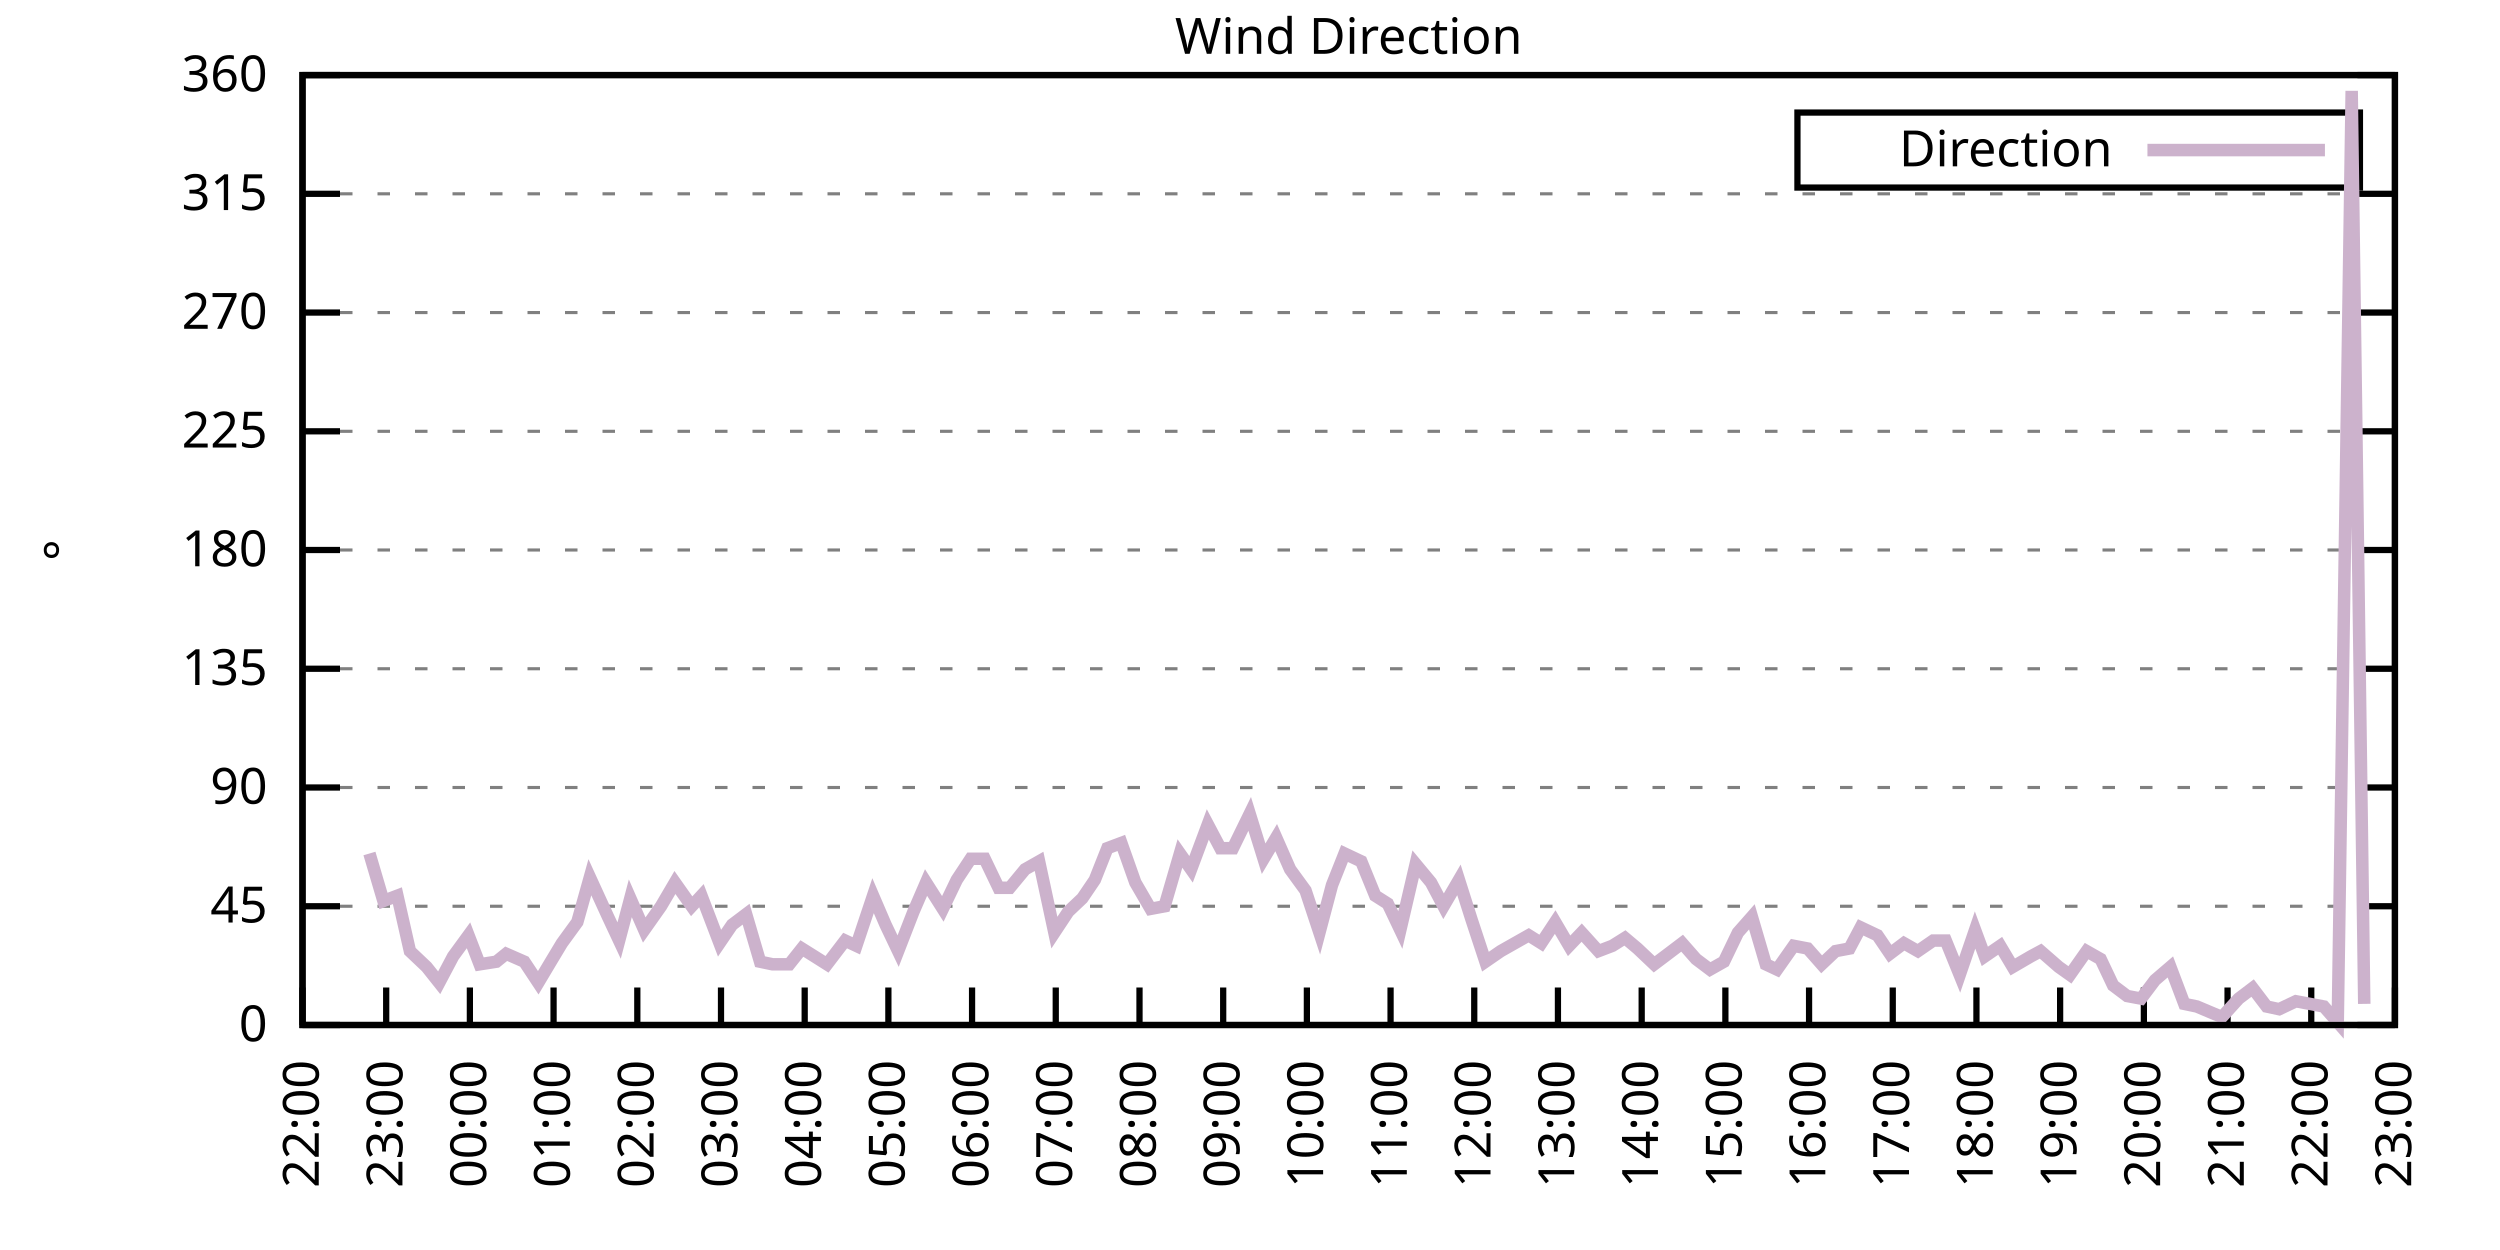
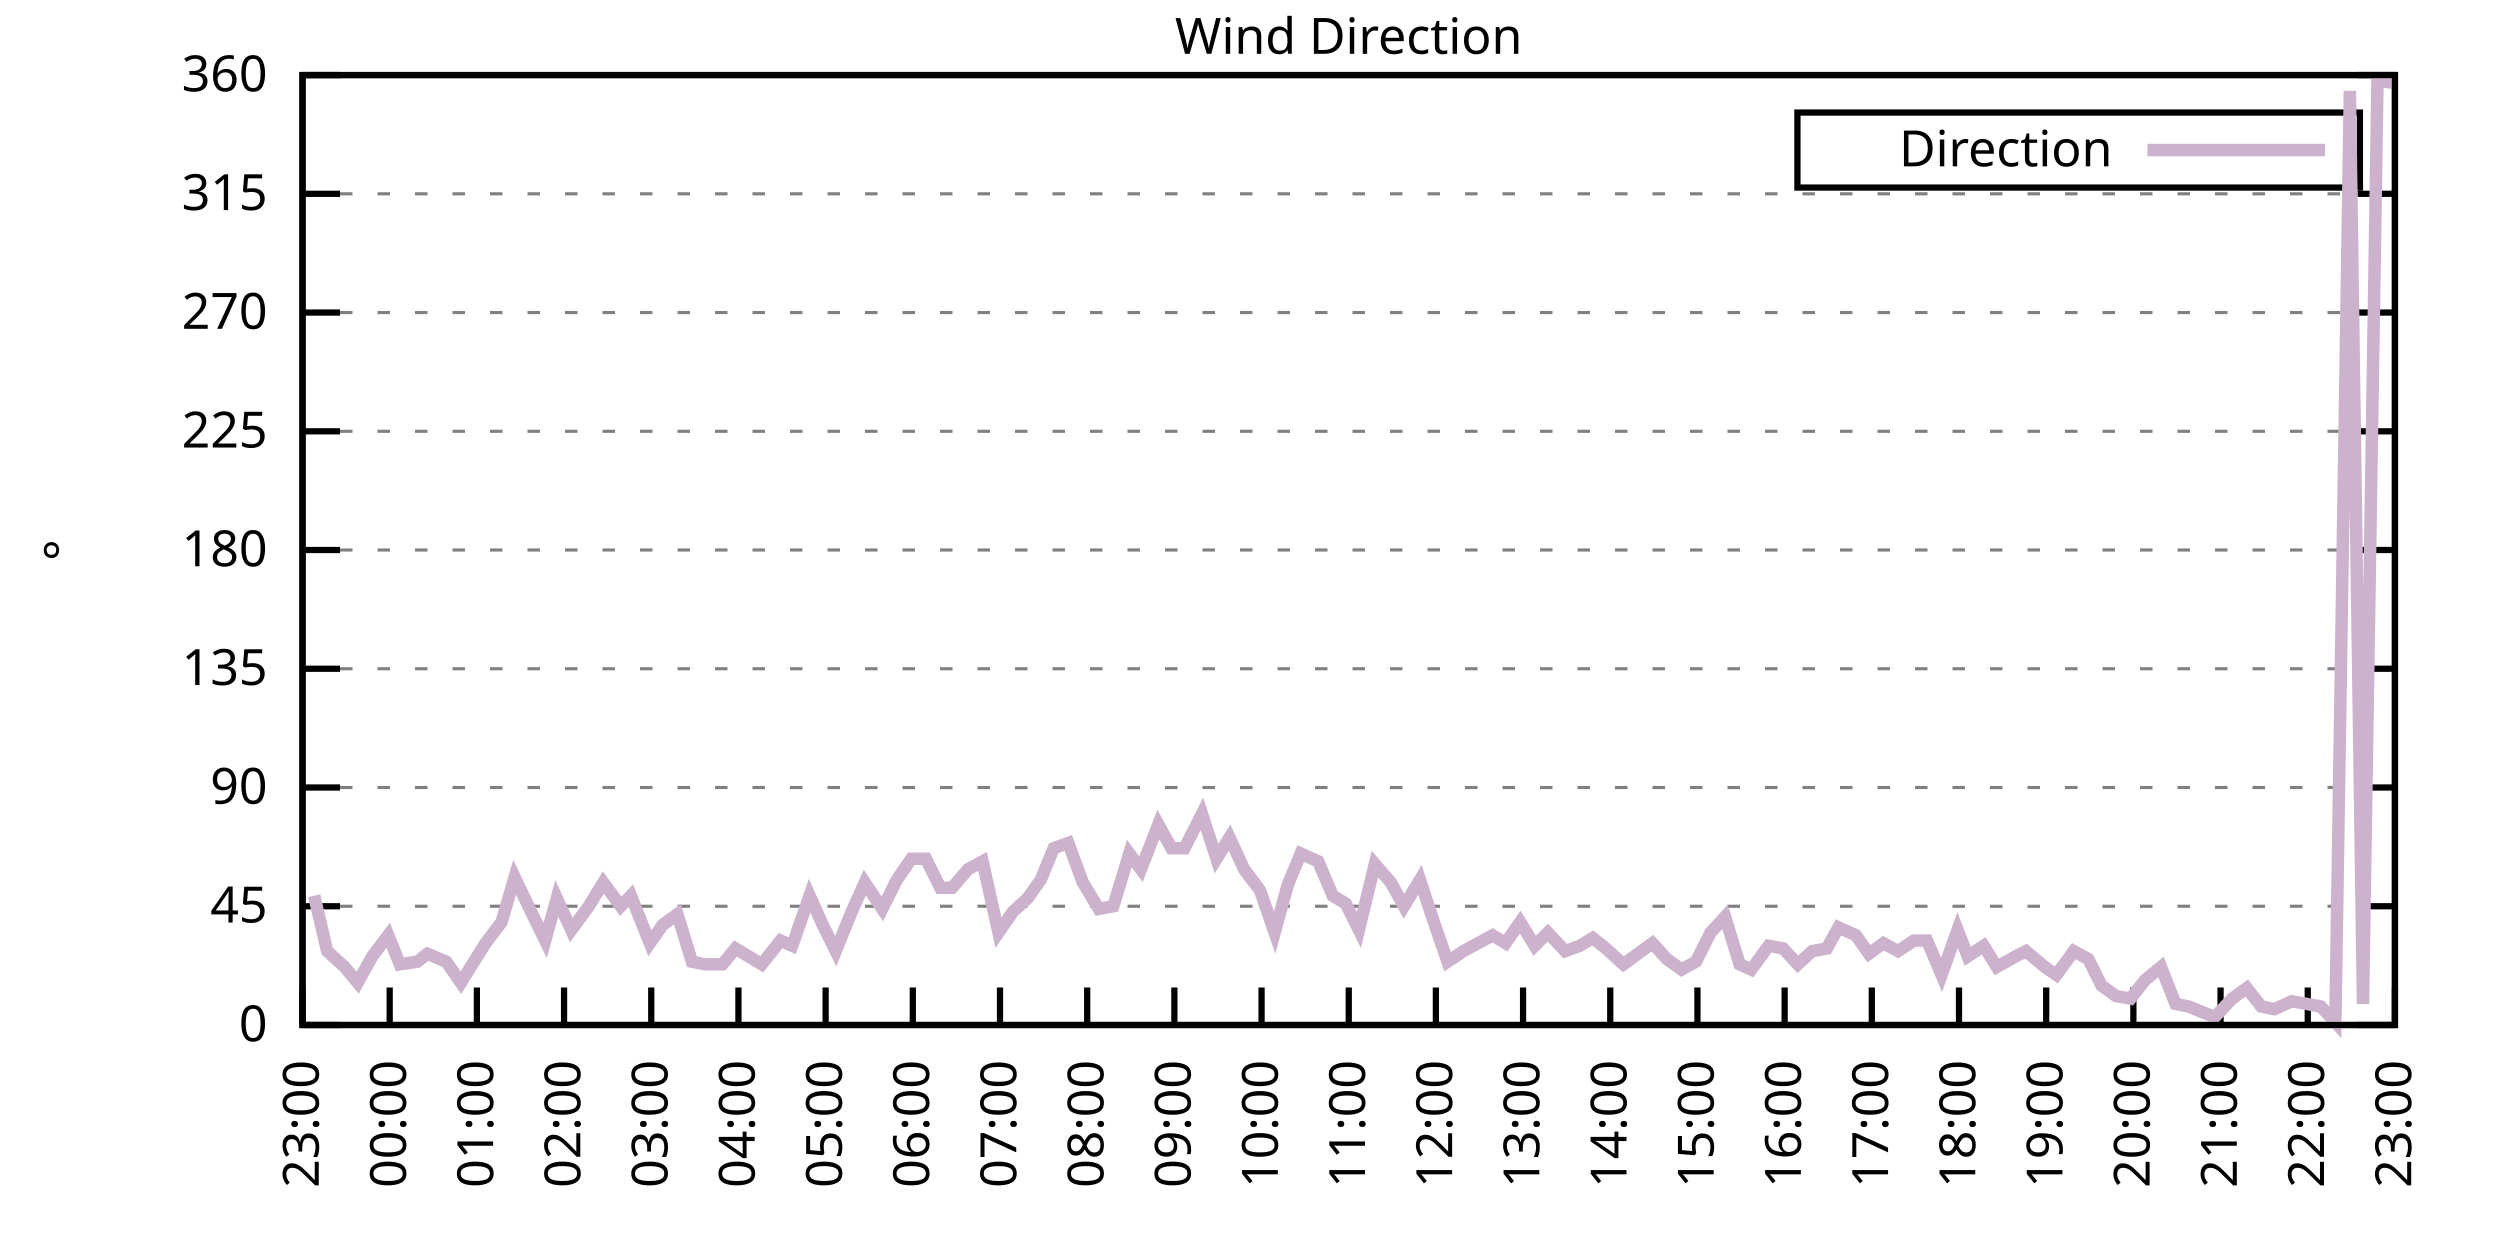
<svg xmlns="http://www.w3.org/2000/svg" xmlns:xlink="http://www.w3.org/1999/xlink" width="400" height="200" viewBox="0 0 400 200">
  <g id="gnuplot_canvas">
    <rect x="0" y="0" width="400" height="200" fill="none" />
    <defs>
      <circle id="gpDot" r="0.5" stroke-width="0.5" stroke="currentColor" />
      <path id="gpPt0" stroke-width="0.333" stroke="currentColor" d="M-1,0 h2 M0,-1 v2" />
      <path id="gpPt1" stroke-width="0.333" stroke="currentColor" d="M-1,-1 L1,1 M1,-1 L-1,1" />
      <path id="gpPt2" stroke-width="0.333" stroke="currentColor" d="M-1,0 L1,0 M0,-1 L0,1 M-1,-1 L1,1 M-1,1 L1,-1" />
      <rect id="gpPt3" stroke-width="0.333" stroke="currentColor" x="-1" y="-1" width="2" height="2" />
      <rect id="gpPt4" stroke-width="0.333" stroke="currentColor" fill="currentColor" x="-1" y="-1" width="2" height="2" />
      <circle id="gpPt5" stroke-width="0.333" stroke="currentColor" cx="0" cy="0" r="1" />
      <use xlink:href="#gpPt5" id="gpPt6" fill="currentColor" stroke="none" />
      <path id="gpPt7" stroke-width="0.333" stroke="currentColor" d="M0,-1.33 L-1.33,0.67 L1.33,0.67 z" />
      <use xlink:href="#gpPt7" id="gpPt8" fill="currentColor" stroke="none" />
      <use xlink:href="#gpPt7" id="gpPt9" stroke="currentColor" transform="rotate(180)" />
      <use xlink:href="#gpPt9" id="gpPt10" fill="currentColor" stroke="none" />
      <use xlink:href="#gpPt3" id="gpPt11" stroke="currentColor" transform="rotate(45)" />
      <use xlink:href="#gpPt11" id="gpPt12" fill="currentColor" stroke="none" />
      <path id="gpPt13" stroke-width="0.333" stroke="currentColor" d="M0,1.330 L1.265,0.411 L0.782,-1.067 L-0.782,-1.076 L-1.265,0.411 z" />
      <use xlink:href="#gpPt13" id="gpPt14" fill="currentColor" stroke="none" />
      <filter id="textbox" filterUnits="objectBoundingBox" x="0" y="0" height="1" width="1">
        <feFlood flood-color="white" flood-opacity="1" result="bgnd" />
        <feComposite in="SourceGraphic" in2="bgnd" operator="atop" />
      </filter>
      <filter id="greybox" filterUnits="objectBoundingBox" x="0" y="0" height="1" width="1">
        <feFlood flood-color="lightgrey" flood-opacity="1" result="grey" />
        <feComposite in="SourceGraphic" in2="grey" operator="atop" />
      </filter>
    </defs>
    <g fill="none" color="white" stroke="currentColor" stroke-width="1.00" stroke-linecap="butt" stroke-linejoin="miter">
</g>
    <g fill="none" color="black" stroke="currentColor" stroke-width="1.00" stroke-linecap="butt" stroke-linejoin="miter">
      <g stroke="none" shape-rendering="crispEdges">
        <polygon fill="rgb(255, 255, 255)" points="48.40,164.00 383.18,164.00 383.18,12.02 48.40,12.02 " />
      </g>
    </g>
    <g fill="none" color="black" stroke="currentColor" stroke-width="1.00" stroke-linecap="butt" stroke-linejoin="miter">
</g>
    <g fill="none" color="black" stroke="black" stroke-width="0.50" stroke-linecap="butt" stroke-linejoin="miter">
</g>
    <g fill="none" color="gray" stroke="currentColor" stroke-width="0.50" stroke-linecap="butt" stroke-linejoin="miter">
      <path stroke="gray" stroke-dasharray="2,4" class="gridline" d="M48.40,164.00 L383.19,164.00  " />
    </g>
    <g fill="none" color="gray" stroke="gray" stroke-width="1.00" stroke-linecap="butt" stroke-linejoin="miter">
</g>
    <g fill="none" color="black" stroke="currentColor" stroke-width="1.00" stroke-linecap="butt" stroke-linejoin="miter">
      <path stroke="black" d="M48.40,164.00 L54.40,164.00 M383.19,164.00 L377.19,164.00  " />
      <g transform="translate(42.80,166.60)" stroke="none" fill="black" font-family="Sans" font-size="8.00" text-anchor="end">
        <text>
          <tspan font-family="Sans"> 0</tspan>
        </text>
      </g>
    </g>
    <g fill="none" color="black" stroke="currentColor" stroke-width="1.00" stroke-linecap="butt" stroke-linejoin="miter">
</g>
    <g fill="none" color="black" stroke="black" stroke-width="0.50" stroke-linecap="butt" stroke-linejoin="miter">
</g>
    <g fill="none" color="gray" stroke="currentColor" stroke-width="0.50" stroke-linecap="butt" stroke-linejoin="miter">
      <path stroke="gray" stroke-dasharray="2,4" class="gridline" d="M48.40,145.00 L383.19,145.00  " />
    </g>
    <g fill="none" color="gray" stroke="gray" stroke-width="1.00" stroke-linecap="butt" stroke-linejoin="miter">
</g>
    <g fill="none" color="black" stroke="currentColor" stroke-width="1.00" stroke-linecap="butt" stroke-linejoin="miter">
      <path stroke="black" d="M48.40,145.00 L54.40,145.00 M383.19,145.00 L377.19,145.00  " />
      <g transform="translate(42.80,147.60)" stroke="none" fill="black" font-family="Sans" font-size="8.00" text-anchor="end">
        <text>
          <tspan font-family="Sans"> 45</tspan>
        </text>
      </g>
    </g>
    <g fill="none" color="black" stroke="currentColor" stroke-width="1.00" stroke-linecap="butt" stroke-linejoin="miter">
</g>
    <g fill="none" color="black" stroke="black" stroke-width="0.50" stroke-linecap="butt" stroke-linejoin="miter">
</g>
    <g fill="none" color="gray" stroke="currentColor" stroke-width="0.50" stroke-linecap="butt" stroke-linejoin="miter">
      <path stroke="gray" stroke-dasharray="2,4" class="gridline" d="M48.40,126.00 L383.19,126.00  " />
    </g>
    <g fill="none" color="gray" stroke="gray" stroke-width="1.00" stroke-linecap="butt" stroke-linejoin="miter">
</g>
    <g fill="none" color="black" stroke="currentColor" stroke-width="1.00" stroke-linecap="butt" stroke-linejoin="miter">
      <path stroke="black" d="M48.40,126.00 L54.40,126.00 M383.19,126.00 L377.19,126.00  " />
      <g transform="translate(42.80,128.60)" stroke="none" fill="black" font-family="Sans" font-size="8.00" text-anchor="end">
        <text>
          <tspan font-family="Sans"> 90</tspan>
        </text>
      </g>
    </g>
    <g fill="none" color="black" stroke="currentColor" stroke-width="1.00" stroke-linecap="butt" stroke-linejoin="miter">
</g>
    <g fill="none" color="black" stroke="black" stroke-width="0.50" stroke-linecap="butt" stroke-linejoin="miter">
</g>
    <g fill="none" color="gray" stroke="currentColor" stroke-width="0.50" stroke-linecap="butt" stroke-linejoin="miter">
      <path stroke="gray" stroke-dasharray="2,4" class="gridline" d="M48.40,107.00 L383.19,107.00  " />
    </g>
    <g fill="none" color="gray" stroke="gray" stroke-width="1.00" stroke-linecap="butt" stroke-linejoin="miter">
</g>
    <g fill="none" color="black" stroke="currentColor" stroke-width="1.00" stroke-linecap="butt" stroke-linejoin="miter">
      <path stroke="black" d="M48.40,107.00 L54.40,107.00 M383.19,107.00 L377.19,107.00  " />
      <g transform="translate(42.80,109.60)" stroke="none" fill="black" font-family="Sans" font-size="8.00" text-anchor="end">
        <text>
          <tspan font-family="Sans"> 135</tspan>
        </text>
      </g>
    </g>
    <g fill="none" color="black" stroke="currentColor" stroke-width="1.00" stroke-linecap="butt" stroke-linejoin="miter">
</g>
    <g fill="none" color="black" stroke="black" stroke-width="0.50" stroke-linecap="butt" stroke-linejoin="miter">
</g>
    <g fill="none" color="gray" stroke="currentColor" stroke-width="0.50" stroke-linecap="butt" stroke-linejoin="miter">
      <path stroke="gray" stroke-dasharray="2,4" class="gridline" d="M48.40,88.00 L383.19,88.00  " />
    </g>
    <g fill="none" color="gray" stroke="gray" stroke-width="1.00" stroke-linecap="butt" stroke-linejoin="miter">
</g>
    <g fill="none" color="black" stroke="currentColor" stroke-width="1.00" stroke-linecap="butt" stroke-linejoin="miter">
      <path stroke="black" d="M48.40,88.00 L54.40,88.00 M383.19,88.00 L377.19,88.00  " />
      <g transform="translate(42.80,90.60)" stroke="none" fill="black" font-family="Sans" font-size="8.00" text-anchor="end">
        <text>
          <tspan font-family="Sans"> 180</tspan>
        </text>
      </g>
    </g>
    <g fill="none" color="black" stroke="currentColor" stroke-width="1.00" stroke-linecap="butt" stroke-linejoin="miter">
</g>
    <g fill="none" color="black" stroke="black" stroke-width="0.50" stroke-linecap="butt" stroke-linejoin="miter">
</g>
    <g fill="none" color="gray" stroke="currentColor" stroke-width="0.50" stroke-linecap="butt" stroke-linejoin="miter">
      <path stroke="gray" stroke-dasharray="2,4" class="gridline" d="M48.40,69.01 L383.19,69.01  " />
    </g>
    <g fill="none" color="gray" stroke="gray" stroke-width="1.00" stroke-linecap="butt" stroke-linejoin="miter">
</g>
    <g fill="none" color="black" stroke="currentColor" stroke-width="1.00" stroke-linecap="butt" stroke-linejoin="miter">
      <path stroke="black" d="M48.40,69.01 L54.40,69.01 M383.19,69.01 L377.19,69.01  " />
      <g transform="translate(42.80,71.61)" stroke="none" fill="black" font-family="Sans" font-size="8.00" text-anchor="end">
        <text>
          <tspan font-family="Sans"> 225</tspan>
        </text>
      </g>
    </g>
    <g fill="none" color="black" stroke="currentColor" stroke-width="1.00" stroke-linecap="butt" stroke-linejoin="miter">
</g>
    <g fill="none" color="black" stroke="black" stroke-width="0.50" stroke-linecap="butt" stroke-linejoin="miter">
</g>
    <g fill="none" color="gray" stroke="currentColor" stroke-width="0.50" stroke-linecap="butt" stroke-linejoin="miter">
      <path stroke="gray" stroke-dasharray="2,4" class="gridline" d="M48.40,50.01 L383.19,50.01  " />
    </g>
    <g fill="none" color="gray" stroke="gray" stroke-width="1.00" stroke-linecap="butt" stroke-linejoin="miter">
</g>
    <g fill="none" color="black" stroke="currentColor" stroke-width="1.00" stroke-linecap="butt" stroke-linejoin="miter">
      <path stroke="black" d="M48.40,50.01 L54.40,50.01 M383.19,50.01 L377.19,50.01  " />
      <g transform="translate(42.80,52.61)" stroke="none" fill="black" font-family="Sans" font-size="8.00" text-anchor="end">
        <text>
          <tspan font-family="Sans"> 270</tspan>
        </text>
      </g>
    </g>
    <g fill="none" color="black" stroke="currentColor" stroke-width="1.00" stroke-linecap="butt" stroke-linejoin="miter">
</g>
    <g fill="none" color="black" stroke="black" stroke-width="0.50" stroke-linecap="butt" stroke-linejoin="miter">
</g>
    <g fill="none" color="gray" stroke="currentColor" stroke-width="0.50" stroke-linecap="butt" stroke-linejoin="miter">
      <path stroke="gray" stroke-dasharray="2,4" class="gridline" d="M48.40,31.01 L383.19,31.01  " />
    </g>
    <g fill="none" color="gray" stroke="gray" stroke-width="1.00" stroke-linecap="butt" stroke-linejoin="miter">
</g>
    <g fill="none" color="black" stroke="currentColor" stroke-width="1.00" stroke-linecap="butt" stroke-linejoin="miter">
      <path stroke="black" d="M48.40,31.01 L54.40,31.01 M383.19,31.01 L377.19,31.01  " />
      <g transform="translate(42.80,33.61)" stroke="none" fill="black" font-family="Sans" font-size="8.00" text-anchor="end">
        <text>
          <tspan font-family="Sans"> 315</tspan>
        </text>
      </g>
    </g>
    <g fill="none" color="black" stroke="currentColor" stroke-width="1.00" stroke-linecap="butt" stroke-linejoin="miter">
</g>
    <g fill="none" color="black" stroke="black" stroke-width="0.50" stroke-linecap="butt" stroke-linejoin="miter">
</g>
    <g fill="none" color="gray" stroke="currentColor" stroke-width="0.50" stroke-linecap="butt" stroke-linejoin="miter">
      <path stroke="gray" stroke-dasharray="2,4" class="gridline" d="M48.40,12.01 L383.19,12.01  " />
    </g>
    <g fill="none" color="gray" stroke="gray" stroke-width="1.00" stroke-linecap="butt" stroke-linejoin="miter">
</g>
    <g fill="none" color="black" stroke="currentColor" stroke-width="1.00" stroke-linecap="butt" stroke-linejoin="miter">
      <path stroke="black" d="M48.40,12.01 L54.40,12.01 M383.19,12.01 L377.19,12.01  " />
      <g transform="translate(42.80,14.61)" stroke="none" fill="black" font-family="Sans" font-size="8.00" text-anchor="end">
        <text>
          <tspan font-family="Sans"> 360</tspan>
        </text>
      </g>
    </g>
    <g fill="none" color="black" stroke="currentColor" stroke-width="1.00" stroke-linecap="butt" stroke-linejoin="miter">
      <path stroke="black" d="M48.40,164.00 L48.40,158.00  " />
      <g transform="translate(51.00,169.60) rotate(270.00)" stroke="none" fill="black" font-family="Sans" font-size="8.00" text-anchor="end">
        <text>
-           <tspan font-family="Sans">22:00</tspan>
-         </text>
-       </g>
-     </g>
-     <g fill="none" color="black" stroke="currentColor" stroke-width="1.00" stroke-linecap="butt" stroke-linejoin="miter">
-       <path stroke="black" d="M61.79,164.00 L61.79,158.00  " />
-       <g transform="translate(64.39,169.60) rotate(270.00)" stroke="none" fill="black" font-family="Sans" font-size="8.00" text-anchor="end">
-         <text>
          <tspan font-family="Sans">23:00</tspan>
        </text>
      </g>
    </g>
    <g fill="none" color="black" stroke="currentColor" stroke-width="1.00" stroke-linecap="butt" stroke-linejoin="miter">
-       <path stroke="black" d="M75.18,164.00 L75.18,158.00  " />
-       <g transform="translate(77.78,169.60) rotate(270.00)" stroke="none" fill="black" font-family="Sans" font-size="8.00" text-anchor="end">
+       <path stroke="black" d="M62.35,164.00 L62.35,158.00  " />
+       <g transform="translate(64.95,169.60) rotate(270.00)" stroke="none" fill="black" font-family="Sans" font-size="8.00" text-anchor="end">
        <text>
          <tspan font-family="Sans">00:00</tspan>
        </text>
      </g>
    </g>
    <g fill="none" color="black" stroke="currentColor" stroke-width="1.00" stroke-linecap="butt" stroke-linejoin="miter">
-       <path stroke="black" d="M88.57,164.00 L88.57,158.00  " />
-       <g transform="translate(91.17,169.60) rotate(270.00)" stroke="none" fill="black" font-family="Sans" font-size="8.00" text-anchor="end">
+       <path stroke="black" d="M76.30,164.00 L76.30,158.00  " />
+       <g transform="translate(78.90,169.60) rotate(270.00)" stroke="none" fill="black" font-family="Sans" font-size="8.00" text-anchor="end">
        <text>
          <tspan font-family="Sans">01:00</tspan>
        </text>
      </g>
    </g>
    <g fill="none" color="black" stroke="currentColor" stroke-width="1.00" stroke-linecap="butt" stroke-linejoin="miter">
-       <path stroke="black" d="M101.97,164.00 L101.97,158.00  " />
-       <g transform="translate(104.57,169.60) rotate(270.00)" stroke="none" fill="black" font-family="Sans" font-size="8.00" text-anchor="end">
+       <path stroke="black" d="M90.25,164.00 L90.25,158.00  " />
+       <g transform="translate(92.85,169.60) rotate(270.00)" stroke="none" fill="black" font-family="Sans" font-size="8.00" text-anchor="end">
        <text>
          <tspan font-family="Sans">02:00</tspan>
        </text>
      </g>
    </g>
    <g fill="none" color="black" stroke="currentColor" stroke-width="1.00" stroke-linecap="butt" stroke-linejoin="miter">
-       <path stroke="black" d="M115.36,164.00 L115.36,158.00  " />
-       <g transform="translate(117.96,169.60) rotate(270.00)" stroke="none" fill="black" font-family="Sans" font-size="8.00" text-anchor="end">
+       <path stroke="black" d="M104.20,164.00 L104.20,158.00  " />
+       <g transform="translate(106.80,169.60) rotate(270.00)" stroke="none" fill="black" font-family="Sans" font-size="8.00" text-anchor="end">
        <text>
          <tspan font-family="Sans">03:00</tspan>
        </text>
      </g>
    </g>
    <g fill="none" color="black" stroke="currentColor" stroke-width="1.00" stroke-linecap="butt" stroke-linejoin="miter">
-       <path stroke="black" d="M128.75,164.00 L128.75,158.00  " />
-       <g transform="translate(131.35,169.60) rotate(270.00)" stroke="none" fill="black" font-family="Sans" font-size="8.00" text-anchor="end">
+       <path stroke="black" d="M118.15,164.00 L118.15,158.00  " />
+       <g transform="translate(120.75,169.60) rotate(270.00)" stroke="none" fill="black" font-family="Sans" font-size="8.00" text-anchor="end">
        <text>
          <tspan font-family="Sans">04:00</tspan>
        </text>
      </g>
    </g>
    <g fill="none" color="black" stroke="currentColor" stroke-width="1.00" stroke-linecap="butt" stroke-linejoin="miter">
-       <path stroke="black" d="M142.14,164.00 L142.14,158.00  " />
-       <g transform="translate(144.74,169.60) rotate(270.00)" stroke="none" fill="black" font-family="Sans" font-size="8.00" text-anchor="end">
+       <path stroke="black" d="M132.10,164.00 L132.10,158.00  " />
+       <g transform="translate(134.70,169.60) rotate(270.00)" stroke="none" fill="black" font-family="Sans" font-size="8.00" text-anchor="end">
        <text>
          <tspan font-family="Sans">05:00</tspan>
        </text>
      </g>
    </g>
    <g fill="none" color="black" stroke="currentColor" stroke-width="1.00" stroke-linecap="butt" stroke-linejoin="miter">
-       <path stroke="black" d="M155.53,164.00 L155.53,158.00  " />
-       <g transform="translate(158.13,169.60) rotate(270.00)" stroke="none" fill="black" font-family="Sans" font-size="8.00" text-anchor="end">
+       <path stroke="black" d="M146.05,164.00 L146.05,158.00  " />
+       <g transform="translate(148.65,169.60) rotate(270.00)" stroke="none" fill="black" font-family="Sans" font-size="8.00" text-anchor="end">
        <text>
          <tspan font-family="Sans">06:00</tspan>
        </text>
      </g>
    </g>
    <g fill="none" color="black" stroke="currentColor" stroke-width="1.00" stroke-linecap="butt" stroke-linejoin="miter">
-       <path stroke="black" d="M168.92,164.00 L168.92,158.00  " />
-       <g transform="translate(171.52,169.60) rotate(270.00)" stroke="none" fill="black" font-family="Sans" font-size="8.00" text-anchor="end">
+       <path stroke="black" d="M160.00,164.00 L160.00,158.00  " />
+       <g transform="translate(162.60,169.60) rotate(270.00)" stroke="none" fill="black" font-family="Sans" font-size="8.00" text-anchor="end">
        <text>
          <tspan font-family="Sans">07:00</tspan>
        </text>
      </g>
    </g>
    <g fill="none" color="black" stroke="currentColor" stroke-width="1.00" stroke-linecap="butt" stroke-linejoin="miter">
-       <path stroke="black" d="M182.32,164.00 L182.32,158.00  " />
-       <g transform="translate(184.92,169.60) rotate(270.00)" stroke="none" fill="black" font-family="Sans" font-size="8.00" text-anchor="end">
+       <path stroke="black" d="M173.95,164.00 L173.95,158.00  " />
+       <g transform="translate(176.55,169.60) rotate(270.00)" stroke="none" fill="black" font-family="Sans" font-size="8.00" text-anchor="end">
        <text>
          <tspan font-family="Sans">08:00</tspan>
        </text>
      </g>
    </g>
    <g fill="none" color="black" stroke="currentColor" stroke-width="1.00" stroke-linecap="butt" stroke-linejoin="miter">
-       <path stroke="black" d="M195.71,164.00 L195.71,158.00  " />
-       <g transform="translate(198.31,169.60) rotate(270.00)" stroke="none" fill="black" font-family="Sans" font-size="8.00" text-anchor="end">
+       <path stroke="black" d="M187.90,164.00 L187.90,158.00  " />
+       <g transform="translate(190.50,169.60) rotate(270.00)" stroke="none" fill="black" font-family="Sans" font-size="8.00" text-anchor="end">
        <text>
          <tspan font-family="Sans">09:00</tspan>
        </text>
      </g>
    </g>
    <g fill="none" color="black" stroke="currentColor" stroke-width="1.00" stroke-linecap="butt" stroke-linejoin="miter">
-       <path stroke="black" d="M209.10,164.00 L209.10,158.00  " />
-       <g transform="translate(211.70,169.60) rotate(270.00)" stroke="none" fill="black" font-family="Sans" font-size="8.00" text-anchor="end">
+       <path stroke="black" d="M201.85,164.00 L201.85,158.00  " />
+       <g transform="translate(204.45,169.60) rotate(270.00)" stroke="none" fill="black" font-family="Sans" font-size="8.00" text-anchor="end">
        <text>
          <tspan font-family="Sans">10:00</tspan>
        </text>
      </g>
    </g>
    <g fill="none" color="black" stroke="currentColor" stroke-width="1.00" stroke-linecap="butt" stroke-linejoin="miter">
-       <path stroke="black" d="M222.49,164.00 L222.49,158.00  " />
-       <g transform="translate(225.09,169.60) rotate(270.00)" stroke="none" fill="black" font-family="Sans" font-size="8.00" text-anchor="end">
+       <path stroke="black" d="M215.80,164.00 L215.80,158.00  " />
+       <g transform="translate(218.40,169.60) rotate(270.00)" stroke="none" fill="black" font-family="Sans" font-size="8.00" text-anchor="end">
        <text>
          <tspan font-family="Sans">11:00</tspan>
        </text>
      </g>
    </g>
    <g fill="none" color="black" stroke="currentColor" stroke-width="1.00" stroke-linecap="butt" stroke-linejoin="miter">
-       <path stroke="black" d="M235.88,164.00 L235.88,158.00  " />
-       <g transform="translate(238.48,169.60) rotate(270.00)" stroke="none" fill="black" font-family="Sans" font-size="8.00" text-anchor="end">
+       <path stroke="black" d="M229.74,164.00 L229.74,158.00  " />
+       <g transform="translate(232.34,169.60) rotate(270.00)" stroke="none" fill="black" font-family="Sans" font-size="8.00" text-anchor="end">
        <text>
          <tspan font-family="Sans">12:00</tspan>
        </text>
      </g>
    </g>
    <g fill="none" color="black" stroke="currentColor" stroke-width="1.00" stroke-linecap="butt" stroke-linejoin="miter">
-       <path stroke="black" d="M249.27,164.00 L249.27,158.00  " />
-       <g transform="translate(251.87,169.60) rotate(270.00)" stroke="none" fill="black" font-family="Sans" font-size="8.00" text-anchor="end">
+       <path stroke="black" d="M243.69,164.00 L243.69,158.00  " />
+       <g transform="translate(246.29,169.60) rotate(270.00)" stroke="none" fill="black" font-family="Sans" font-size="8.00" text-anchor="end">
        <text>
          <tspan font-family="Sans">13:00</tspan>
        </text>
      </g>
    </g>
    <g fill="none" color="black" stroke="currentColor" stroke-width="1.00" stroke-linecap="butt" stroke-linejoin="miter">
-       <path stroke="black" d="M262.67,164.00 L262.67,158.00  " />
-       <g transform="translate(265.27,169.60) rotate(270.00)" stroke="none" fill="black" font-family="Sans" font-size="8.00" text-anchor="end">
+       <path stroke="black" d="M257.64,164.00 L257.64,158.00  " />
+       <g transform="translate(260.24,169.60) rotate(270.00)" stroke="none" fill="black" font-family="Sans" font-size="8.00" text-anchor="end">
        <text>
          <tspan font-family="Sans">14:00</tspan>
        </text>
      </g>
    </g>
    <g fill="none" color="black" stroke="currentColor" stroke-width="1.00" stroke-linecap="butt" stroke-linejoin="miter">
-       <path stroke="black" d="M276.06,164.00 L276.06,158.00  " />
-       <g transform="translate(278.66,169.60) rotate(270.00)" stroke="none" fill="black" font-family="Sans" font-size="8.00" text-anchor="end">
+       <path stroke="black" d="M271.59,164.00 L271.59,158.00  " />
+       <g transform="translate(274.19,169.60) rotate(270.00)" stroke="none" fill="black" font-family="Sans" font-size="8.00" text-anchor="end">
        <text>
          <tspan font-family="Sans">15:00</tspan>
        </text>
      </g>
    </g>
    <g fill="none" color="black" stroke="currentColor" stroke-width="1.00" stroke-linecap="butt" stroke-linejoin="miter">
-       <path stroke="black" d="M289.45,164.00 L289.45,158.00  " />
-       <g transform="translate(292.05,169.60) rotate(270.00)" stroke="none" fill="black" font-family="Sans" font-size="8.00" text-anchor="end">
+       <path stroke="black" d="M285.54,164.00 L285.54,158.00  " />
+       <g transform="translate(288.14,169.60) rotate(270.00)" stroke="none" fill="black" font-family="Sans" font-size="8.00" text-anchor="end">
        <text>
          <tspan font-family="Sans">16:00</tspan>
        </text>
      </g>
    </g>
    <g fill="none" color="black" stroke="currentColor" stroke-width="1.00" stroke-linecap="butt" stroke-linejoin="miter">
-       <path stroke="black" d="M302.84,164.00 L302.84,158.00  " />
-       <g transform="translate(305.44,169.60) rotate(270.00)" stroke="none" fill="black" font-family="Sans" font-size="8.00" text-anchor="end">
+       <path stroke="black" d="M299.49,164.00 L299.49,158.00  " />
+       <g transform="translate(302.09,169.60) rotate(270.00)" stroke="none" fill="black" font-family="Sans" font-size="8.00" text-anchor="end">
        <text>
          <tspan font-family="Sans">17:00</tspan>
        </text>
      </g>
    </g>
    <g fill="none" color="black" stroke="currentColor" stroke-width="1.00" stroke-linecap="butt" stroke-linejoin="miter">
-       <path stroke="black" d="M316.23,164.00 L316.23,158.00  " />
-       <g transform="translate(318.83,169.60) rotate(270.00)" stroke="none" fill="black" font-family="Sans" font-size="8.00" text-anchor="end">
+       <path stroke="black" d="M313.44,164.00 L313.44,158.00  " />
+       <g transform="translate(316.04,169.60) rotate(270.00)" stroke="none" fill="black" font-family="Sans" font-size="8.00" text-anchor="end">
        <text>
          <tspan font-family="Sans">18:00</tspan>
        </text>
      </g>
    </g>
    <g fill="none" color="black" stroke="currentColor" stroke-width="1.00" stroke-linecap="butt" stroke-linejoin="miter">
-       <path stroke="black" d="M329.62,164.00 L329.62,158.00  " />
-       <g transform="translate(332.22,169.60) rotate(270.00)" stroke="none" fill="black" font-family="Sans" font-size="8.00" text-anchor="end">
+       <path stroke="black" d="M327.39,164.00 L327.39,158.00  " />
+       <g transform="translate(329.99,169.60) rotate(270.00)" stroke="none" fill="black" font-family="Sans" font-size="8.00" text-anchor="end">
        <text>
          <tspan font-family="Sans">19:00</tspan>
        </text>
      </g>
    </g>
    <g fill="none" color="black" stroke="currentColor" stroke-width="1.00" stroke-linecap="butt" stroke-linejoin="miter">
-       <path stroke="black" d="M343.02,164.00 L343.02,158.00  " />
-       <g transform="translate(345.62,169.60) rotate(270.00)" stroke="none" fill="black" font-family="Sans" font-size="8.00" text-anchor="end">
+       <path stroke="black" d="M341.34,164.00 L341.34,158.00  " />
+       <g transform="translate(343.94,169.60) rotate(270.00)" stroke="none" fill="black" font-family="Sans" font-size="8.00" text-anchor="end">
        <text>
          <tspan font-family="Sans">20:00</tspan>
        </text>
      </g>
    </g>
    <g fill="none" color="black" stroke="currentColor" stroke-width="1.00" stroke-linecap="butt" stroke-linejoin="miter">
-       <path stroke="black" d="M356.41,164.00 L356.41,158.00  " />
-       <g transform="translate(359.01,169.60) rotate(270.00)" stroke="none" fill="black" font-family="Sans" font-size="8.00" text-anchor="end">
+       <path stroke="black" d="M355.29,164.00 L355.29,158.00  " />
+       <g transform="translate(357.89,169.60) rotate(270.00)" stroke="none" fill="black" font-family="Sans" font-size="8.00" text-anchor="end">
        <text>
          <tspan font-family="Sans">21:00</tspan>
        </text>
      </g>
    </g>
    <g fill="none" color="black" stroke="currentColor" stroke-width="1.00" stroke-linecap="butt" stroke-linejoin="miter">
-       <path stroke="black" d="M369.80,164.00 L369.80,158.00  " />
-       <g transform="translate(372.40,169.60) rotate(270.00)" stroke="none" fill="black" font-family="Sans" font-size="8.00" text-anchor="end">
+       <path stroke="black" d="M369.24,164.00 L369.24,158.00  " />
+       <g transform="translate(371.84,169.60) rotate(270.00)" stroke="none" fill="black" font-family="Sans" font-size="8.00" text-anchor="end">
        <text>
          <tspan font-family="Sans">22:00</tspan>
        </text>
      </g>
    </g>
    <g fill="none" color="black" stroke="currentColor" stroke-width="1.00" stroke-linecap="butt" stroke-linejoin="miter">
      <path stroke="black" d="M383.19,164.00 L383.19,158.00  " />
      <g transform="translate(385.79,169.60) rotate(270.00)" stroke="none" fill="black" font-family="Sans" font-size="8.00" text-anchor="end">
        <text>
          <tspan font-family="Sans">23:00</tspan>
        </text>
      </g>
    </g>
    <g fill="none" color="black" stroke="currentColor" stroke-width="1.00" stroke-linecap="butt" stroke-linejoin="miter">
</g>
    <g fill="none" color="black" stroke="currentColor" stroke-width="1.00" stroke-linecap="butt" stroke-linejoin="miter">
      <path stroke="black" d="M48.40,12.01 L48.40,164.00 L383.19,164.00 L383.19,12.01 L48.40,12.01 Z  " />
    </g>
    <g fill="none" color="black" stroke="currentColor" stroke-width="1.00" stroke-linecap="butt" stroke-linejoin="miter">
</g>
    <g fill="none" color="black" stroke="currentColor" stroke-width="1.00" stroke-linecap="butt" stroke-linejoin="miter">
      <path stroke="black" d="M287.59,30.01 L287.59,18.01 L377.59,18.01 L377.59,30.01 L287.59,30.01 Z  " />
    </g>
    <g id="Wind_direction_plot_1">
      <g fill="none" color="white" stroke="black" stroke-width="2.00" stroke-linecap="butt" stroke-linejoin="miter">
</g>
      <g fill="none" color="black" stroke="currentColor" stroke-width="2.00" stroke-linecap="butt" stroke-linejoin="miter">
        <g transform="translate(337.99,26.61)" stroke="none" fill="black" font-family="Sans" font-size="8.00" text-anchor="end">
          <text>
            <tspan font-family="Sans">Direction</tspan>
          </text>
        </g>
      </g>
      <g fill="none" color="black" stroke="currentColor" stroke-width="2.00" stroke-linecap="butt" stroke-linejoin="miter">
-         <path stroke="rgb(204, 178, 204)" d="M343.59,24.01 L371.99,24.01 M59.11,136.56 L61.35,144.16 L63.58,143.31 L65.59,152.18 L68.26,154.71 L70.27,157.24   L72.50,153.02 L74.96,149.65 L76.75,154.29 L79.42,153.87 L80.99,152.60 L83.89,153.87 L86.12,157.24 L88.13,153.87   L89.91,150.91 L92.37,147.53 L94.38,140.36 L97.28,146.69 L99.06,150.49 L100.85,143.73 L103.08,148.80 L105.76,145.00   L107.99,141.20 L110.67,145.00 L112.23,143.31 L115.13,150.91 L117.14,147.96 L119.38,146.27 L121.61,153.87 L123.62,154.29   L126.29,154.29 L128.30,151.76 L130.31,153.02 L132.32,154.29 L135.22,150.49 L137.01,151.33 L139.69,143.31 L141.69,147.96   L143.70,152.18 L146.16,145.85 L148.17,141.20 L150.85,145.42 L153.08,140.78 L155.31,137.40 L157.54,137.40 L159.77,142.05   L161.56,142.05 L164.01,139.09 L166.25,137.82 L168.70,149.22 L170.93,145.85 L173.17,143.73 L175.17,140.78 L177.18,135.71   L179.41,134.87 L181.65,141.20 L184.10,145.42 L186.33,145.00 L188.79,136.56 L190.57,139.09 L193.25,131.91 L195.26,135.71   L197.27,135.71 L199.95,130.22 L202.18,137.40 L204.19,134.02 L206.42,139.09 L208.88,142.47 L211.11,149.22 L213.12,141.62   L215.13,136.56 L217.80,137.82 L220.04,143.31 L222.04,144.58 L224.05,148.80 L226.51,138.25 L228.96,141.20 L230.97,145.00   L233.43,140.78 L235.44,147.11 L237.67,153.87 L240.12,152.18 L242.36,150.91 L244.59,149.65 L246.60,150.91 L248.83,147.53   L251.06,151.33 L253.07,149.22 L255.75,152.18 L257.98,151.33 L259.99,150.07 L262.00,151.76 L264.67,154.29 L266.91,152.60   L269.14,150.91 L271.37,153.45 L273.60,155.13 L275.83,153.87 L278.07,149.22 L280.30,146.69 L282.53,154.29 L284.32,155.13   L286.99,151.33 L289.23,151.76 L291.46,154.29 L293.69,152.18 L295.92,151.76 L297.71,148.38 L300.39,149.65 L302.39,152.60   L304.63,150.91 L306.86,152.18 L309.31,150.49 L311.32,150.49 L313.55,155.98 L316.01,148.80 L317.57,153.02 L320.03,151.33   L322.04,154.71 L324.94,153.02 L326.50,152.18 L329.40,154.71 L331.19,155.98 L333.86,152.18 L336.10,153.45 L338.10,157.67   L340.34,159.36 L342.57,159.78 L344.80,156.82 L347.26,154.71 L349.49,160.62 L351.50,161.04 L353.51,161.89 L355.51,162.73   L358.19,159.78 L360.42,158.09 L362.66,161.04 L364.66,161.47 L367.34,160.20 L369.58,160.62 L371.81,161.04 L374.04,163.58   L376.27,14.54 L378.28,160.62  " />
+         <path stroke="rgb(204, 178, 204)" d="M343.59,24.01 L371.99,24.01 M50.26,143.31 L52.35,152.18 L55.14,154.71 L57.23,157.24 L59.56,153.02 L62.12,149.65   L63.98,154.29 L66.77,153.87 L68.39,152.60 L71.42,153.87 L73.74,157.24 L75.83,153.87 L77.69,150.91 L80.25,147.53   L82.34,140.36 L85.37,146.69 L87.23,150.49 L89.09,143.73 L91.41,148.80 L94.20,145.00 L96.53,141.20 L99.32,145.00   L100.94,143.31 L103.97,150.91 L106.06,147.96 L108.38,146.27 L110.71,153.87 L112.80,154.29 L115.59,154.29 L117.68,151.76   L119.78,153.02 L121.87,154.29 L124.89,150.49 L126.75,151.33 L129.54,143.31 L131.63,147.96 L133.72,152.18 L136.28,145.85   L138.37,141.20 L141.16,145.42 L143.49,140.78 L145.81,137.40 L148.14,137.40 L150.46,142.05 L152.32,142.05 L154.88,139.09   L157.21,137.82 L159.76,149.22 L162.09,145.85 L164.41,143.73 L166.51,140.78 L168.60,135.71 L170.92,134.87 L173.25,141.20   L175.81,145.42 L178.13,145.00 L180.69,136.56 L182.55,139.09 L185.34,131.91 L187.43,135.71 L189.52,135.71 L192.31,130.22   L194.64,137.40 L196.73,134.02 L199.06,139.09 L201.61,142.47 L203.94,149.22 L206.03,141.62 L208.12,136.56 L210.91,137.82   L213.24,143.31 L215.33,144.58 L217.42,148.80 L219.98,138.25 L222.54,141.20 L224.63,145.00 L227.19,140.78 L229.28,147.11   L231.60,153.87 L234.16,152.18 L236.49,150.91 L238.81,149.65 L240.90,150.91 L243.23,147.53 L245.55,151.33 L247.65,149.22   L250.44,152.18 L252.76,151.33 L254.85,150.07 L256.95,151.76 L259.74,154.29 L262.06,152.60 L264.39,150.91 L266.71,153.45   L269.04,155.13 L271.36,153.87 L273.69,149.22 L276.01,146.69 L278.34,154.29 L280.20,155.13 L282.99,151.33 L285.31,151.76   L287.64,154.29 L289.96,152.18 L292.29,151.76 L294.15,148.38 L296.94,149.65 L299.03,152.60 L301.35,150.91 L303.68,152.18   L306.23,150.49 L308.33,150.49 L310.65,155.98 L313.21,148.80 L314.84,153.02 L317.39,151.33 L319.49,154.71 L322.51,153.02   L324.14,152.18 L327.16,154.71 L329.02,155.98 L331.81,152.18 L334.13,153.45 L336.23,157.67 L338.55,159.36 L340.88,159.78   L343.20,156.82 L345.76,154.71 L348.08,160.62 L350.18,161.04 L352.27,161.89 L354.36,162.73 L357.15,159.78 L359.48,158.09   L361.80,161.04 L363.89,161.47 L366.68,160.20 L369.01,160.62 L371.33,161.04 L373.66,163.58 L375.98,14.54 L378.08,160.62   L380.40,12.85 L382.96,13.28  " />
      </g>
    </g>
    <g fill="none" color="black" stroke="currentColor" stroke-width="2.00" stroke-linecap="butt" stroke-linejoin="miter">
</g>
    <g fill="none" color="black" stroke="black" stroke-width="1.00" stroke-linecap="butt" stroke-linejoin="miter">
</g>
    <g fill="none" color="black" stroke="currentColor" stroke-width="1.00" stroke-linecap="butt" stroke-linejoin="miter">
      <path stroke="black" d="M48.40,12.01 L48.40,164.00 L383.19,164.00 L383.19,12.01 L48.40,12.01 Z  " />
      <g transform="translate(12.80,88.01) rotate(270.00)" stroke="none" fill="black" font-family="Sans" font-size="8.00" text-anchor="middle">
        <text>
          <tspan font-family="Sans">°</tspan>
        </text>
      </g>
    </g>
    <g fill="none" color="black" stroke="currentColor" stroke-width="1.00" stroke-linecap="butt" stroke-linejoin="miter">
</g>
    <g fill="none" color="black" stroke="currentColor" stroke-width="1.00" stroke-linecap="butt" stroke-linejoin="miter">
      <g transform="translate(215.79,8.61)" stroke="none" fill="black" font-family="Sans" font-size="8.00" text-anchor="middle">
        <text>
          <tspan font-family="Sans">Wind Direction</tspan>
        </text>
      </g>
    </g>
    <g fill="none" color="black" stroke="currentColor" stroke-width="1.00" stroke-linecap="butt" stroke-linejoin="miter">
</g>
  </g>
</svg>
